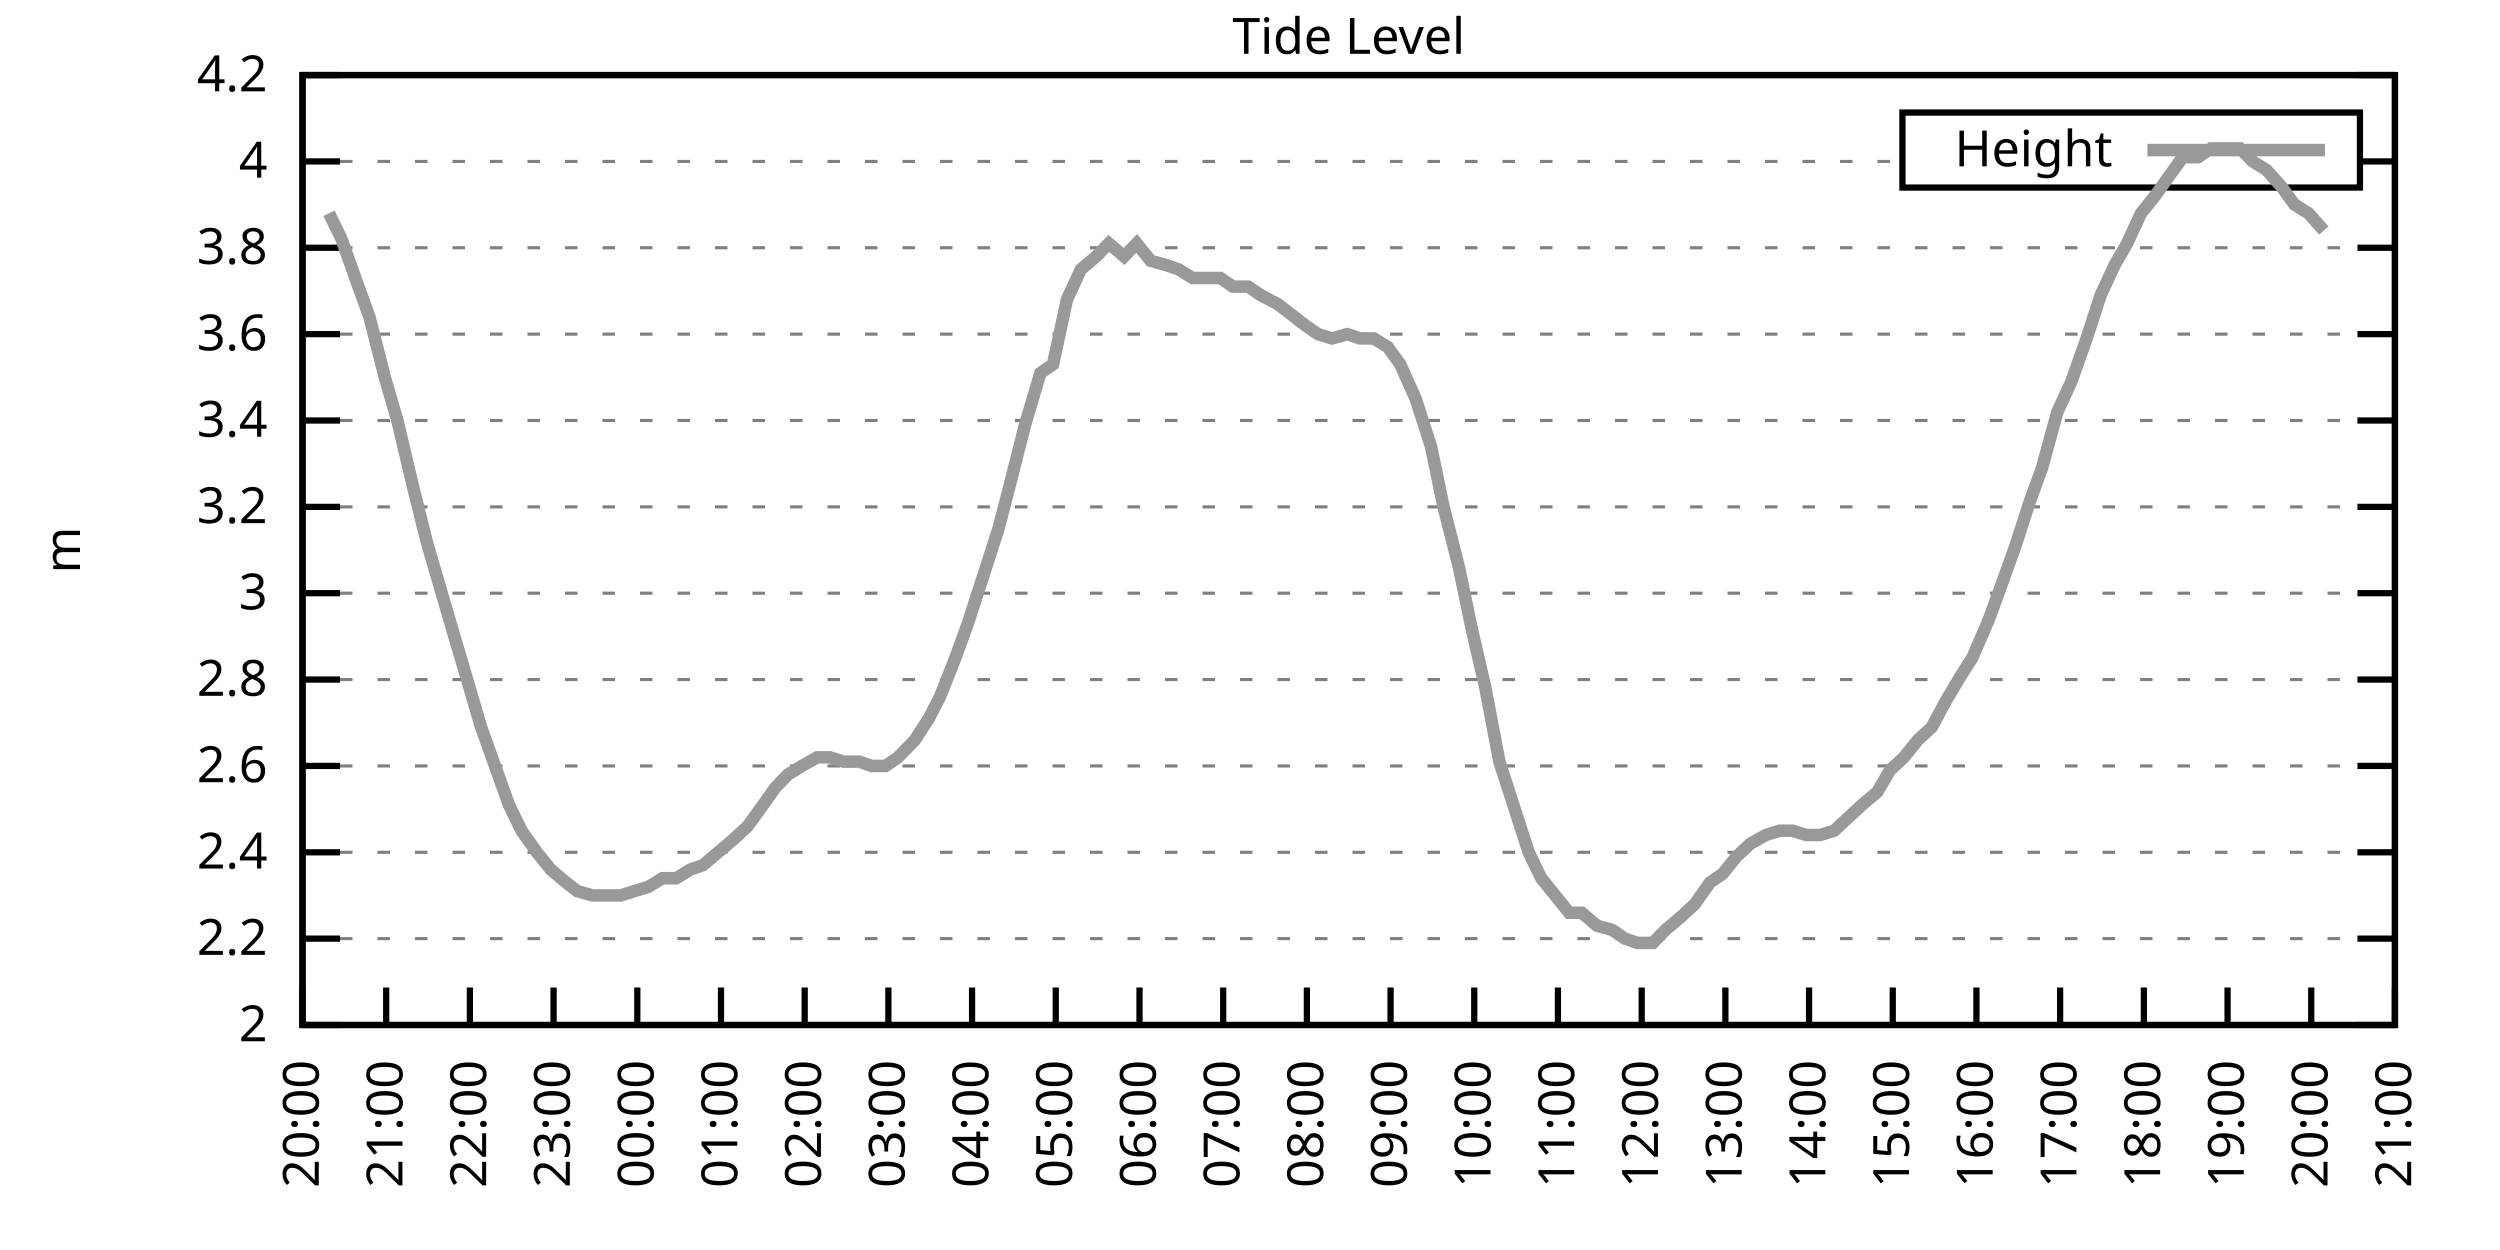
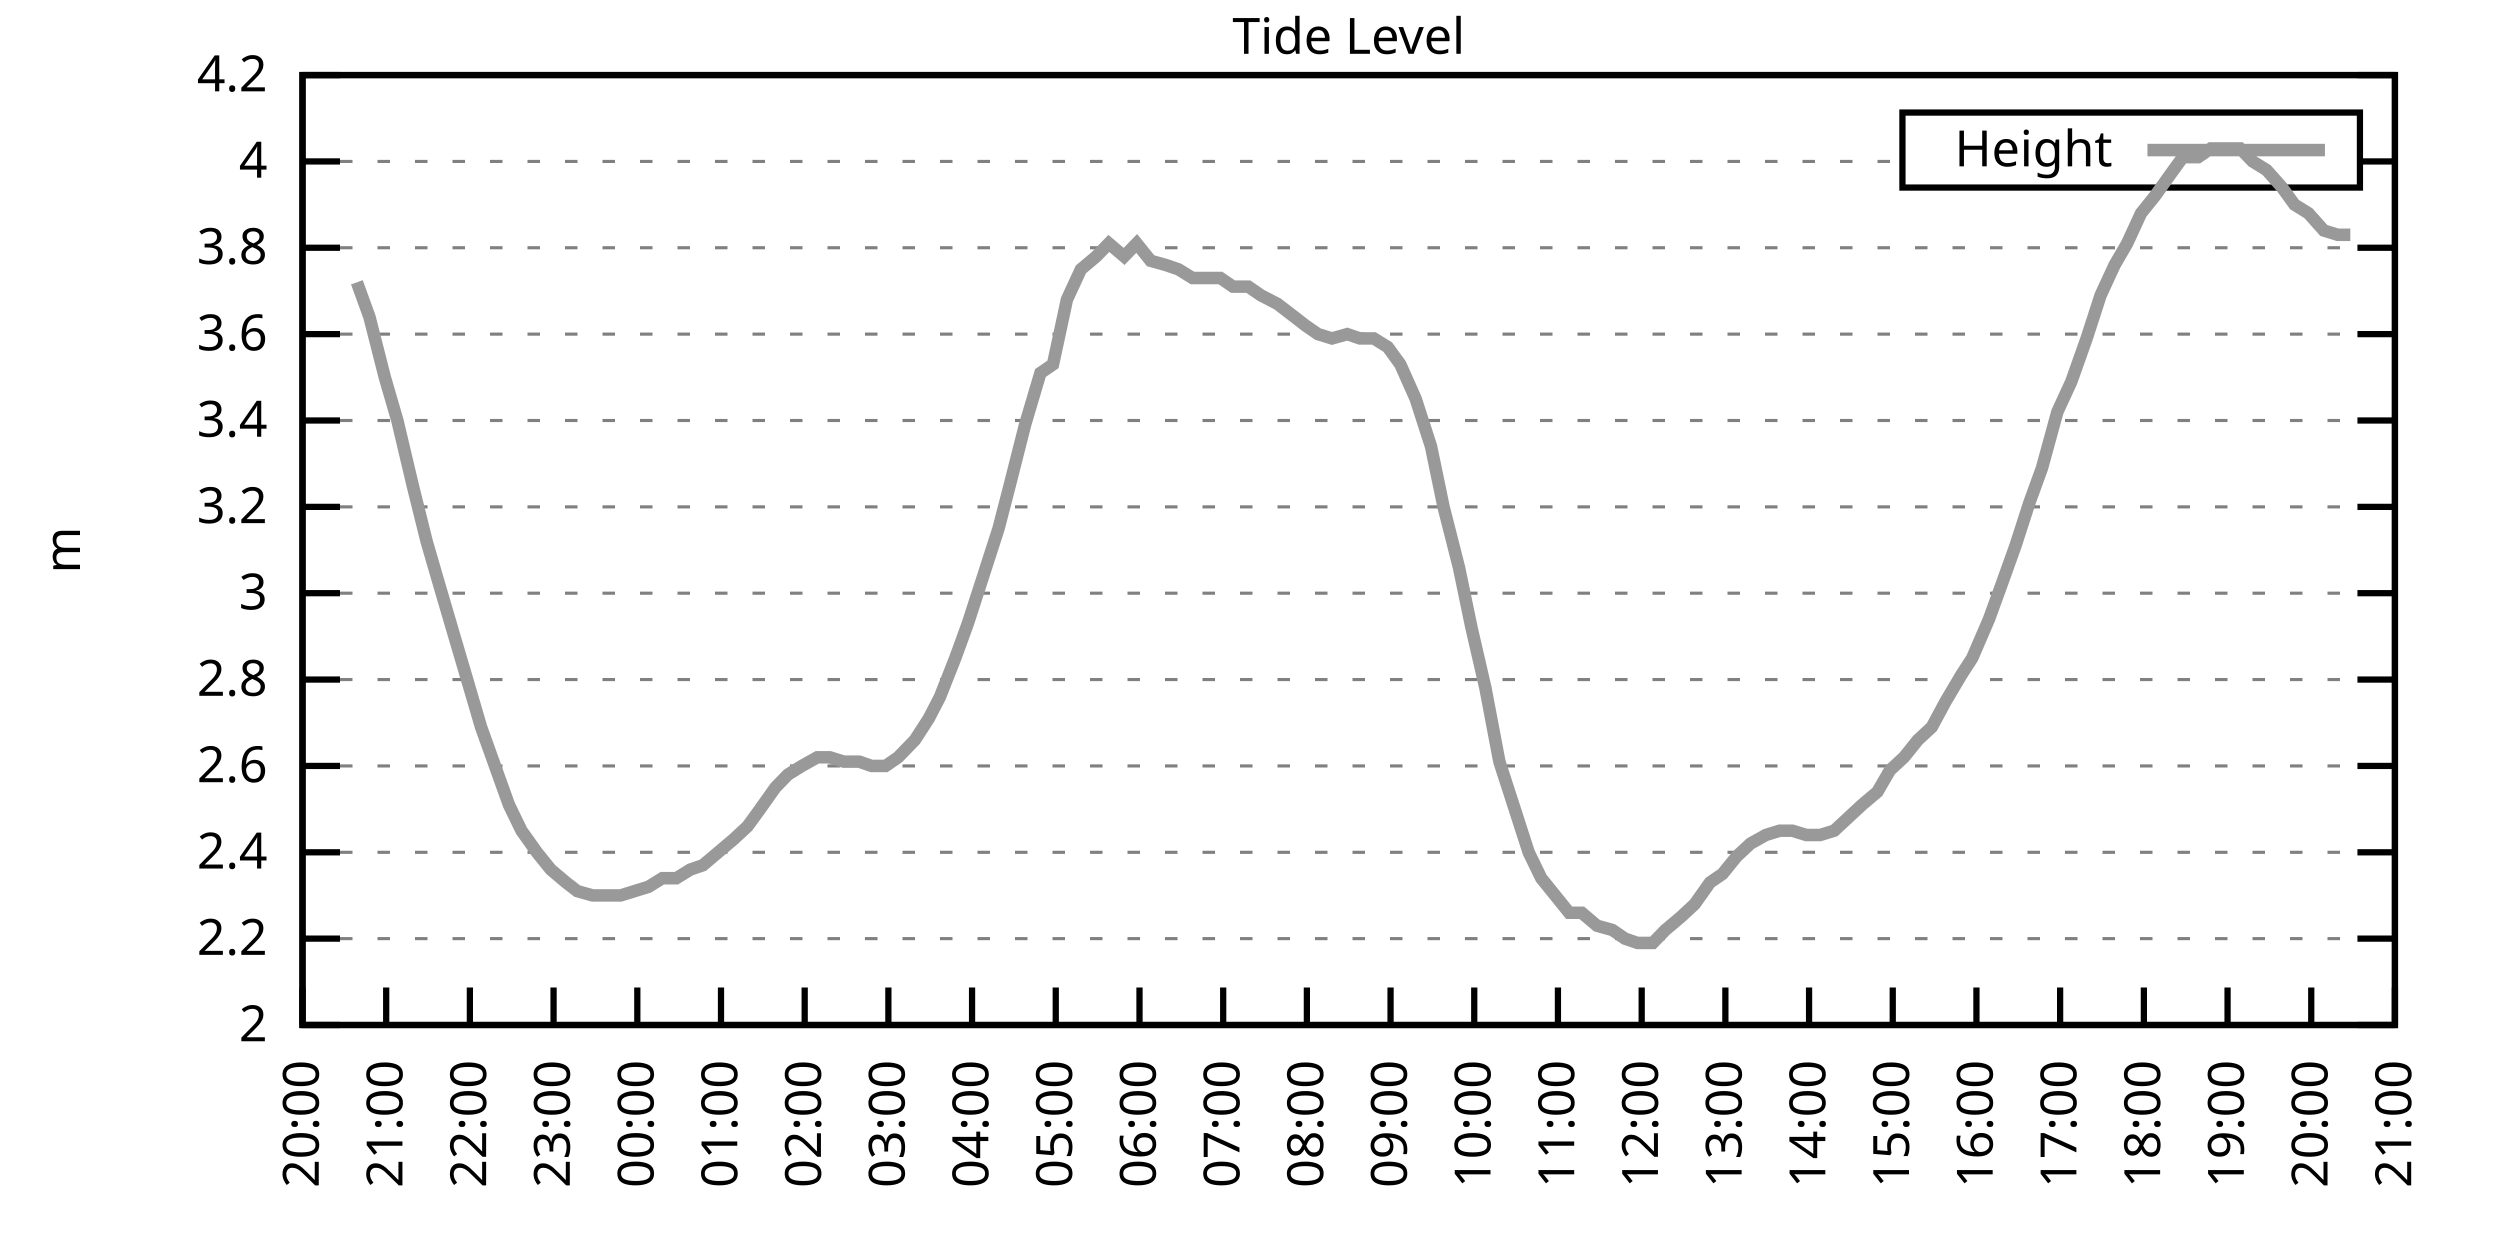
<svg xmlns="http://www.w3.org/2000/svg" xmlns:xlink="http://www.w3.org/1999/xlink" width="400" height="200" viewBox="0 0 400 200">
  <g id="gnuplot_canvas">
    <rect x="0" y="0" width="400" height="200" fill="none" />
    <defs>
      <circle id="gpDot" r="0.5" stroke-width="0.5" stroke="currentColor" />
      <path id="gpPt0" stroke-width="0.333" stroke="currentColor" d="M-1,0 h2 M0,-1 v2" />
      <path id="gpPt1" stroke-width="0.333" stroke="currentColor" d="M-1,-1 L1,1 M1,-1 L-1,1" />
      <path id="gpPt2" stroke-width="0.333" stroke="currentColor" d="M-1,0 L1,0 M0,-1 L0,1 M-1,-1 L1,1 M-1,1 L1,-1" />
      <rect id="gpPt3" stroke-width="0.333" stroke="currentColor" x="-1" y="-1" width="2" height="2" />
      <rect id="gpPt4" stroke-width="0.333" stroke="currentColor" fill="currentColor" x="-1" y="-1" width="2" height="2" />
      <circle id="gpPt5" stroke-width="0.333" stroke="currentColor" cx="0" cy="0" r="1" />
      <use xlink:href="#gpPt5" id="gpPt6" fill="currentColor" stroke="none" />
      <path id="gpPt7" stroke-width="0.333" stroke="currentColor" d="M0,-1.33 L-1.33,0.67 L1.33,0.67 z" />
      <use xlink:href="#gpPt7" id="gpPt8" fill="currentColor" stroke="none" />
      <use xlink:href="#gpPt7" id="gpPt9" stroke="currentColor" transform="rotate(180)" />
      <use xlink:href="#gpPt9" id="gpPt10" fill="currentColor" stroke="none" />
      <use xlink:href="#gpPt3" id="gpPt11" stroke="currentColor" transform="rotate(45)" />
      <use xlink:href="#gpPt11" id="gpPt12" fill="currentColor" stroke="none" />
      <path id="gpPt13" stroke-width="0.333" stroke="currentColor" d="M0,1.330 L1.265,0.411 L0.782,-1.067 L-0.782,-1.076 L-1.265,0.411 z" />
      <use xlink:href="#gpPt13" id="gpPt14" fill="currentColor" stroke="none" />
      <filter id="textbox" filterUnits="objectBoundingBox" x="0" y="0" height="1" width="1">
        <feFlood flood-color="white" flood-opacity="1" result="bgnd" />
        <feComposite in="SourceGraphic" in2="bgnd" operator="atop" />
      </filter>
      <filter id="greybox" filterUnits="objectBoundingBox" x="0" y="0" height="1" width="1">
        <feFlood flood-color="lightgrey" flood-opacity="1" result="grey" />
        <feComposite in="SourceGraphic" in2="grey" operator="atop" />
      </filter>
    </defs>
    <g fill="none" color="white" stroke="currentColor" stroke-width="1.00" stroke-linecap="butt" stroke-linejoin="miter">
</g>
    <g fill="none" color="black" stroke="currentColor" stroke-width="1.00" stroke-linecap="butt" stroke-linejoin="miter">
      <g stroke="none" shape-rendering="crispEdges">
        <polygon fill="rgb(255, 255, 255)" points="48.40,164.00 383.18,164.00 383.18,12.02 48.40,12.02 " />
      </g>
    </g>
    <g fill="none" color="black" stroke="currentColor" stroke-width="1.00" stroke-linecap="butt" stroke-linejoin="miter">
</g>
    <g fill="none" color="black" stroke="black" stroke-width="0.50" stroke-linecap="butt" stroke-linejoin="miter">
</g>
    <g fill="none" color="gray" stroke="currentColor" stroke-width="0.50" stroke-linecap="butt" stroke-linejoin="miter">
      <path stroke="gray" stroke-dasharray="2,4" class="gridline" d="M48.40,164.00 L383.19,164.00  " />
    </g>
    <g fill="none" color="gray" stroke="gray" stroke-width="1.00" stroke-linecap="butt" stroke-linejoin="miter">
</g>
    <g fill="none" color="black" stroke="currentColor" stroke-width="1.00" stroke-linecap="butt" stroke-linejoin="miter">
      <path stroke="black" d="M48.40,164.00 L54.40,164.00 M383.19,164.00 L377.19,164.00  " />
      <g transform="translate(42.80,166.60)" stroke="none" fill="black" font-family="Sans" font-size="8.00" text-anchor="end">
        <text>
          <tspan font-family="Sans"> 2</tspan>
        </text>
      </g>
    </g>
    <g fill="none" color="black" stroke="currentColor" stroke-width="1.00" stroke-linecap="butt" stroke-linejoin="miter">
</g>
    <g fill="none" color="black" stroke="black" stroke-width="0.50" stroke-linecap="butt" stroke-linejoin="miter">
</g>
    <g fill="none" color="gray" stroke="currentColor" stroke-width="0.50" stroke-linecap="butt" stroke-linejoin="miter">
      <path stroke="gray" stroke-dasharray="2,4" class="gridline" d="M48.40,150.18 L383.19,150.18  " />
    </g>
    <g fill="none" color="gray" stroke="gray" stroke-width="1.00" stroke-linecap="butt" stroke-linejoin="miter">
</g>
    <g fill="none" color="black" stroke="currentColor" stroke-width="1.00" stroke-linecap="butt" stroke-linejoin="miter">
      <path stroke="black" d="M48.40,150.18 L54.40,150.18 M383.19,150.18 L377.19,150.18  " />
      <g transform="translate(42.80,152.78)" stroke="none" fill="black" font-family="Sans" font-size="8.00" text-anchor="end">
        <text>
          <tspan font-family="Sans"> 2.2</tspan>
        </text>
      </g>
    </g>
    <g fill="none" color="black" stroke="currentColor" stroke-width="1.00" stroke-linecap="butt" stroke-linejoin="miter">
</g>
    <g fill="none" color="black" stroke="black" stroke-width="0.50" stroke-linecap="butt" stroke-linejoin="miter">
</g>
    <g fill="none" color="gray" stroke="currentColor" stroke-width="0.50" stroke-linecap="butt" stroke-linejoin="miter">
      <path stroke="gray" stroke-dasharray="2,4" class="gridline" d="M48.40,136.37 L383.19,136.37  " />
    </g>
    <g fill="none" color="gray" stroke="gray" stroke-width="1.00" stroke-linecap="butt" stroke-linejoin="miter">
</g>
    <g fill="none" color="black" stroke="currentColor" stroke-width="1.00" stroke-linecap="butt" stroke-linejoin="miter">
      <path stroke="black" d="M48.40,136.37 L54.40,136.37 M383.19,136.37 L377.19,136.37  " />
      <g transform="translate(42.80,138.97)" stroke="none" fill="black" font-family="Sans" font-size="8.00" text-anchor="end">
        <text>
          <tspan font-family="Sans"> 2.4</tspan>
        </text>
      </g>
    </g>
    <g fill="none" color="black" stroke="currentColor" stroke-width="1.00" stroke-linecap="butt" stroke-linejoin="miter">
</g>
    <g fill="none" color="black" stroke="black" stroke-width="0.50" stroke-linecap="butt" stroke-linejoin="miter">
</g>
    <g fill="none" color="gray" stroke="currentColor" stroke-width="0.50" stroke-linecap="butt" stroke-linejoin="miter">
      <path stroke="gray" stroke-dasharray="2,4" class="gridline" d="M48.40,122.55 L383.19,122.55  " />
    </g>
    <g fill="none" color="gray" stroke="gray" stroke-width="1.00" stroke-linecap="butt" stroke-linejoin="miter">
</g>
    <g fill="none" color="black" stroke="currentColor" stroke-width="1.00" stroke-linecap="butt" stroke-linejoin="miter">
      <path stroke="black" d="M48.40,122.55 L54.40,122.55 M383.19,122.55 L377.19,122.55  " />
      <g transform="translate(42.80,125.15)" stroke="none" fill="black" font-family="Sans" font-size="8.00" text-anchor="end">
        <text>
          <tspan font-family="Sans"> 2.6</tspan>
        </text>
      </g>
    </g>
    <g fill="none" color="black" stroke="currentColor" stroke-width="1.00" stroke-linecap="butt" stroke-linejoin="miter">
</g>
    <g fill="none" color="black" stroke="black" stroke-width="0.50" stroke-linecap="butt" stroke-linejoin="miter">
</g>
    <g fill="none" color="gray" stroke="currentColor" stroke-width="0.50" stroke-linecap="butt" stroke-linejoin="miter">
      <path stroke="gray" stroke-dasharray="2,4" class="gridline" d="M48.40,108.73 L383.19,108.73  " />
    </g>
    <g fill="none" color="gray" stroke="gray" stroke-width="1.00" stroke-linecap="butt" stroke-linejoin="miter">
</g>
    <g fill="none" color="black" stroke="currentColor" stroke-width="1.00" stroke-linecap="butt" stroke-linejoin="miter">
      <path stroke="black" d="M48.40,108.73 L54.40,108.73 M383.19,108.73 L377.19,108.73  " />
      <g transform="translate(42.80,111.33)" stroke="none" fill="black" font-family="Sans" font-size="8.00" text-anchor="end">
        <text>
          <tspan font-family="Sans"> 2.8</tspan>
        </text>
      </g>
    </g>
    <g fill="none" color="black" stroke="currentColor" stroke-width="1.00" stroke-linecap="butt" stroke-linejoin="miter">
</g>
    <g fill="none" color="black" stroke="black" stroke-width="0.50" stroke-linecap="butt" stroke-linejoin="miter">
</g>
    <g fill="none" color="gray" stroke="currentColor" stroke-width="0.50" stroke-linecap="butt" stroke-linejoin="miter">
      <path stroke="gray" stroke-dasharray="2,4" class="gridline" d="M48.40,94.91 L383.19,94.91  " />
    </g>
    <g fill="none" color="gray" stroke="gray" stroke-width="1.00" stroke-linecap="butt" stroke-linejoin="miter">
</g>
    <g fill="none" color="black" stroke="currentColor" stroke-width="1.00" stroke-linecap="butt" stroke-linejoin="miter">
      <path stroke="black" d="M48.40,94.91 L54.40,94.91 M383.19,94.91 L377.19,94.91  " />
      <g transform="translate(42.80,97.51)" stroke="none" fill="black" font-family="Sans" font-size="8.00" text-anchor="end">
        <text>
          <tspan font-family="Sans"> 3</tspan>
        </text>
      </g>
    </g>
    <g fill="none" color="black" stroke="currentColor" stroke-width="1.00" stroke-linecap="butt" stroke-linejoin="miter">
</g>
    <g fill="none" color="black" stroke="black" stroke-width="0.50" stroke-linecap="butt" stroke-linejoin="miter">
</g>
    <g fill="none" color="gray" stroke="currentColor" stroke-width="0.50" stroke-linecap="butt" stroke-linejoin="miter">
      <path stroke="gray" stroke-dasharray="2,4" class="gridline" d="M48.40,81.10 L383.19,81.10  " />
    </g>
    <g fill="none" color="gray" stroke="gray" stroke-width="1.00" stroke-linecap="butt" stroke-linejoin="miter">
</g>
    <g fill="none" color="black" stroke="currentColor" stroke-width="1.00" stroke-linecap="butt" stroke-linejoin="miter">
      <path stroke="black" d="M48.40,81.10 L54.40,81.10 M383.19,81.10 L377.19,81.10  " />
      <g transform="translate(42.80,83.70)" stroke="none" fill="black" font-family="Sans" font-size="8.00" text-anchor="end">
        <text>
          <tspan font-family="Sans"> 3.2</tspan>
        </text>
      </g>
    </g>
    <g fill="none" color="black" stroke="currentColor" stroke-width="1.00" stroke-linecap="butt" stroke-linejoin="miter">
</g>
    <g fill="none" color="black" stroke="black" stroke-width="0.50" stroke-linecap="butt" stroke-linejoin="miter">
</g>
    <g fill="none" color="gray" stroke="currentColor" stroke-width="0.50" stroke-linecap="butt" stroke-linejoin="miter">
      <path stroke="gray" stroke-dasharray="2,4" class="gridline" d="M48.40,67.28 L383.19,67.28  " />
    </g>
    <g fill="none" color="gray" stroke="gray" stroke-width="1.00" stroke-linecap="butt" stroke-linejoin="miter">
</g>
    <g fill="none" color="black" stroke="currentColor" stroke-width="1.00" stroke-linecap="butt" stroke-linejoin="miter">
      <path stroke="black" d="M48.40,67.28 L54.40,67.28 M383.19,67.28 L377.19,67.28  " />
      <g transform="translate(42.80,69.88)" stroke="none" fill="black" font-family="Sans" font-size="8.00" text-anchor="end">
        <text>
          <tspan font-family="Sans"> 3.4</tspan>
        </text>
      </g>
    </g>
    <g fill="none" color="black" stroke="currentColor" stroke-width="1.00" stroke-linecap="butt" stroke-linejoin="miter">
</g>
    <g fill="none" color="black" stroke="black" stroke-width="0.50" stroke-linecap="butt" stroke-linejoin="miter">
</g>
    <g fill="none" color="gray" stroke="currentColor" stroke-width="0.50" stroke-linecap="butt" stroke-linejoin="miter">
      <path stroke="gray" stroke-dasharray="2,4" class="gridline" d="M48.40,53.46 L383.19,53.46  " />
    </g>
    <g fill="none" color="gray" stroke="gray" stroke-width="1.00" stroke-linecap="butt" stroke-linejoin="miter">
</g>
    <g fill="none" color="black" stroke="currentColor" stroke-width="1.00" stroke-linecap="butt" stroke-linejoin="miter">
      <path stroke="black" d="M48.40,53.46 L54.40,53.46 M383.19,53.46 L377.19,53.46  " />
      <g transform="translate(42.80,56.06)" stroke="none" fill="black" font-family="Sans" font-size="8.00" text-anchor="end">
        <text>
          <tspan font-family="Sans"> 3.6</tspan>
        </text>
      </g>
    </g>
    <g fill="none" color="black" stroke="currentColor" stroke-width="1.00" stroke-linecap="butt" stroke-linejoin="miter">
</g>
    <g fill="none" color="black" stroke="black" stroke-width="0.50" stroke-linecap="butt" stroke-linejoin="miter">
</g>
    <g fill="none" color="gray" stroke="currentColor" stroke-width="0.50" stroke-linecap="butt" stroke-linejoin="miter">
      <path stroke="gray" stroke-dasharray="2,4" class="gridline" d="M48.40,39.64 L383.19,39.64  " />
    </g>
    <g fill="none" color="gray" stroke="gray" stroke-width="1.00" stroke-linecap="butt" stroke-linejoin="miter">
</g>
    <g fill="none" color="black" stroke="currentColor" stroke-width="1.00" stroke-linecap="butt" stroke-linejoin="miter">
      <path stroke="black" d="M48.40,39.64 L54.40,39.64 M383.19,39.64 L377.19,39.64  " />
      <g transform="translate(42.80,42.24)" stroke="none" fill="black" font-family="Sans" font-size="8.00" text-anchor="end">
        <text>
          <tspan font-family="Sans"> 3.8</tspan>
        </text>
      </g>
    </g>
    <g fill="none" color="black" stroke="currentColor" stroke-width="1.00" stroke-linecap="butt" stroke-linejoin="miter">
</g>
    <g fill="none" color="black" stroke="black" stroke-width="0.50" stroke-linecap="butt" stroke-linejoin="miter">
</g>
    <g fill="none" color="gray" stroke="currentColor" stroke-width="0.50" stroke-linecap="butt" stroke-linejoin="miter">
      <path stroke="gray" stroke-dasharray="2,4" class="gridline" d="M48.40,25.83 L304.39,25.83 M377.59,25.83 L383.19,25.83  " />
    </g>
    <g fill="none" color="gray" stroke="gray" stroke-width="1.00" stroke-linecap="butt" stroke-linejoin="miter">
</g>
    <g fill="none" color="black" stroke="currentColor" stroke-width="1.00" stroke-linecap="butt" stroke-linejoin="miter">
      <path stroke="black" d="M48.40,25.83 L54.40,25.83 M383.19,25.83 L377.19,25.83  " />
      <g transform="translate(42.80,28.43)" stroke="none" fill="black" font-family="Sans" font-size="8.00" text-anchor="end">
        <text>
          <tspan font-family="Sans"> 4</tspan>
        </text>
      </g>
    </g>
    <g fill="none" color="black" stroke="currentColor" stroke-width="1.00" stroke-linecap="butt" stroke-linejoin="miter">
</g>
    <g fill="none" color="black" stroke="black" stroke-width="0.50" stroke-linecap="butt" stroke-linejoin="miter">
</g>
    <g fill="none" color="gray" stroke="currentColor" stroke-width="0.50" stroke-linecap="butt" stroke-linejoin="miter">
      <path stroke="gray" stroke-dasharray="2,4" class="gridline" d="M48.40,12.01 L383.19,12.01  " />
    </g>
    <g fill="none" color="gray" stroke="gray" stroke-width="1.00" stroke-linecap="butt" stroke-linejoin="miter">
</g>
    <g fill="none" color="black" stroke="currentColor" stroke-width="1.00" stroke-linecap="butt" stroke-linejoin="miter">
      <path stroke="black" d="M48.40,12.01 L54.40,12.01 M383.19,12.01 L377.19,12.01  " />
      <g transform="translate(42.80,14.61)" stroke="none" fill="black" font-family="Sans" font-size="8.00" text-anchor="end">
        <text>
          <tspan font-family="Sans"> 4.2</tspan>
        </text>
      </g>
    </g>
    <g fill="none" color="black" stroke="currentColor" stroke-width="1.00" stroke-linecap="butt" stroke-linejoin="miter">
      <path stroke="black" d="M48.40,164.00 L48.40,158.00  " />
      <g transform="translate(51.00,169.60) rotate(270.00)" stroke="none" fill="black" font-family="Sans" font-size="8.00" text-anchor="end">
        <text>
          <tspan font-family="Sans">20:00</tspan>
        </text>
      </g>
    </g>
    <g fill="none" color="black" stroke="currentColor" stroke-width="1.00" stroke-linecap="butt" stroke-linejoin="miter">
      <path stroke="black" d="M61.79,164.00 L61.79,158.00  " />
      <g transform="translate(64.39,169.60) rotate(270.00)" stroke="none" fill="black" font-family="Sans" font-size="8.00" text-anchor="end">
        <text>
          <tspan font-family="Sans">21:00</tspan>
        </text>
      </g>
    </g>
    <g fill="none" color="black" stroke="currentColor" stroke-width="1.00" stroke-linecap="butt" stroke-linejoin="miter">
      <path stroke="black" d="M75.18,164.00 L75.18,158.00  " />
      <g transform="translate(77.78,169.60) rotate(270.00)" stroke="none" fill="black" font-family="Sans" font-size="8.00" text-anchor="end">
        <text>
          <tspan font-family="Sans">22:00</tspan>
        </text>
      </g>
    </g>
    <g fill="none" color="black" stroke="currentColor" stroke-width="1.00" stroke-linecap="butt" stroke-linejoin="miter">
      <path stroke="black" d="M88.57,164.00 L88.57,158.00  " />
      <g transform="translate(91.17,169.60) rotate(270.00)" stroke="none" fill="black" font-family="Sans" font-size="8.00" text-anchor="end">
        <text>
          <tspan font-family="Sans">23:00</tspan>
        </text>
      </g>
    </g>
    <g fill="none" color="black" stroke="currentColor" stroke-width="1.00" stroke-linecap="butt" stroke-linejoin="miter">
      <path stroke="black" d="M101.97,164.00 L101.97,158.00  " />
      <g transform="translate(104.57,169.60) rotate(270.00)" stroke="none" fill="black" font-family="Sans" font-size="8.00" text-anchor="end">
        <text>
          <tspan font-family="Sans">00:00</tspan>
        </text>
      </g>
    </g>
    <g fill="none" color="black" stroke="currentColor" stroke-width="1.00" stroke-linecap="butt" stroke-linejoin="miter">
      <path stroke="black" d="M115.36,164.00 L115.36,158.00  " />
      <g transform="translate(117.96,169.60) rotate(270.00)" stroke="none" fill="black" font-family="Sans" font-size="8.00" text-anchor="end">
        <text>
          <tspan font-family="Sans">01:00</tspan>
        </text>
      </g>
    </g>
    <g fill="none" color="black" stroke="currentColor" stroke-width="1.00" stroke-linecap="butt" stroke-linejoin="miter">
      <path stroke="black" d="M128.75,164.00 L128.75,158.00  " />
      <g transform="translate(131.35,169.60) rotate(270.00)" stroke="none" fill="black" font-family="Sans" font-size="8.00" text-anchor="end">
        <text>
          <tspan font-family="Sans">02:00</tspan>
        </text>
      </g>
    </g>
    <g fill="none" color="black" stroke="currentColor" stroke-width="1.00" stroke-linecap="butt" stroke-linejoin="miter">
      <path stroke="black" d="M142.14,164.00 L142.14,158.00  " />
      <g transform="translate(144.74,169.60) rotate(270.00)" stroke="none" fill="black" font-family="Sans" font-size="8.00" text-anchor="end">
        <text>
          <tspan font-family="Sans">03:00</tspan>
        </text>
      </g>
    </g>
    <g fill="none" color="black" stroke="currentColor" stroke-width="1.00" stroke-linecap="butt" stroke-linejoin="miter">
      <path stroke="black" d="M155.53,164.00 L155.53,158.00  " />
      <g transform="translate(158.13,169.60) rotate(270.00)" stroke="none" fill="black" font-family="Sans" font-size="8.00" text-anchor="end">
        <text>
          <tspan font-family="Sans">04:00</tspan>
        </text>
      </g>
    </g>
    <g fill="none" color="black" stroke="currentColor" stroke-width="1.00" stroke-linecap="butt" stroke-linejoin="miter">
      <path stroke="black" d="M168.92,164.00 L168.92,158.00  " />
      <g transform="translate(171.52,169.60) rotate(270.00)" stroke="none" fill="black" font-family="Sans" font-size="8.00" text-anchor="end">
        <text>
          <tspan font-family="Sans">05:00</tspan>
        </text>
      </g>
    </g>
    <g fill="none" color="black" stroke="currentColor" stroke-width="1.00" stroke-linecap="butt" stroke-linejoin="miter">
      <path stroke="black" d="M182.32,164.00 L182.32,158.00  " />
      <g transform="translate(184.92,169.60) rotate(270.00)" stroke="none" fill="black" font-family="Sans" font-size="8.00" text-anchor="end">
        <text>
          <tspan font-family="Sans">06:00</tspan>
        </text>
      </g>
    </g>
    <g fill="none" color="black" stroke="currentColor" stroke-width="1.00" stroke-linecap="butt" stroke-linejoin="miter">
      <path stroke="black" d="M195.71,164.00 L195.71,158.00  " />
      <g transform="translate(198.31,169.60) rotate(270.00)" stroke="none" fill="black" font-family="Sans" font-size="8.00" text-anchor="end">
        <text>
          <tspan font-family="Sans">07:00</tspan>
        </text>
      </g>
    </g>
    <g fill="none" color="black" stroke="currentColor" stroke-width="1.00" stroke-linecap="butt" stroke-linejoin="miter">
      <path stroke="black" d="M209.10,164.00 L209.10,158.00  " />
      <g transform="translate(211.70,169.60) rotate(270.00)" stroke="none" fill="black" font-family="Sans" font-size="8.00" text-anchor="end">
        <text>
          <tspan font-family="Sans">08:00</tspan>
        </text>
      </g>
    </g>
    <g fill="none" color="black" stroke="currentColor" stroke-width="1.00" stroke-linecap="butt" stroke-linejoin="miter">
      <path stroke="black" d="M222.49,164.00 L222.49,158.00  " />
      <g transform="translate(225.09,169.60) rotate(270.00)" stroke="none" fill="black" font-family="Sans" font-size="8.00" text-anchor="end">
        <text>
          <tspan font-family="Sans">09:00</tspan>
        </text>
      </g>
    </g>
    <g fill="none" color="black" stroke="currentColor" stroke-width="1.00" stroke-linecap="butt" stroke-linejoin="miter">
      <path stroke="black" d="M235.88,164.00 L235.88,158.00  " />
      <g transform="translate(238.48,169.60) rotate(270.00)" stroke="none" fill="black" font-family="Sans" font-size="8.00" text-anchor="end">
        <text>
          <tspan font-family="Sans">10:00</tspan>
        </text>
      </g>
    </g>
    <g fill="none" color="black" stroke="currentColor" stroke-width="1.00" stroke-linecap="butt" stroke-linejoin="miter">
      <path stroke="black" d="M249.27,164.00 L249.27,158.00  " />
      <g transform="translate(251.87,169.60) rotate(270.00)" stroke="none" fill="black" font-family="Sans" font-size="8.00" text-anchor="end">
        <text>
          <tspan font-family="Sans">11:00</tspan>
        </text>
      </g>
    </g>
    <g fill="none" color="black" stroke="currentColor" stroke-width="1.00" stroke-linecap="butt" stroke-linejoin="miter">
      <path stroke="black" d="M262.67,164.00 L262.67,158.00  " />
      <g transform="translate(265.27,169.60) rotate(270.00)" stroke="none" fill="black" font-family="Sans" font-size="8.00" text-anchor="end">
        <text>
          <tspan font-family="Sans">12:00</tspan>
        </text>
      </g>
    </g>
    <g fill="none" color="black" stroke="currentColor" stroke-width="1.00" stroke-linecap="butt" stroke-linejoin="miter">
      <path stroke="black" d="M276.06,164.00 L276.06,158.00  " />
      <g transform="translate(278.66,169.60) rotate(270.00)" stroke="none" fill="black" font-family="Sans" font-size="8.00" text-anchor="end">
        <text>
          <tspan font-family="Sans">13:00</tspan>
        </text>
      </g>
    </g>
    <g fill="none" color="black" stroke="currentColor" stroke-width="1.00" stroke-linecap="butt" stroke-linejoin="miter">
      <path stroke="black" d="M289.45,164.00 L289.45,158.00  " />
      <g transform="translate(292.05,169.60) rotate(270.00)" stroke="none" fill="black" font-family="Sans" font-size="8.00" text-anchor="end">
        <text>
          <tspan font-family="Sans">14:00</tspan>
        </text>
      </g>
    </g>
    <g fill="none" color="black" stroke="currentColor" stroke-width="1.00" stroke-linecap="butt" stroke-linejoin="miter">
      <path stroke="black" d="M302.84,164.00 L302.84,158.00  " />
      <g transform="translate(305.44,169.60) rotate(270.00)" stroke="none" fill="black" font-family="Sans" font-size="8.00" text-anchor="end">
        <text>
          <tspan font-family="Sans">15:00</tspan>
        </text>
      </g>
    </g>
    <g fill="none" color="black" stroke="currentColor" stroke-width="1.00" stroke-linecap="butt" stroke-linejoin="miter">
      <path stroke="black" d="M316.23,164.00 L316.23,158.00  " />
      <g transform="translate(318.83,169.60) rotate(270.00)" stroke="none" fill="black" font-family="Sans" font-size="8.00" text-anchor="end">
        <text>
          <tspan font-family="Sans">16:00</tspan>
        </text>
      </g>
    </g>
    <g fill="none" color="black" stroke="currentColor" stroke-width="1.00" stroke-linecap="butt" stroke-linejoin="miter">
      <path stroke="black" d="M329.62,164.00 L329.62,158.00  " />
      <g transform="translate(332.22,169.60) rotate(270.00)" stroke="none" fill="black" font-family="Sans" font-size="8.00" text-anchor="end">
        <text>
          <tspan font-family="Sans">17:00</tspan>
        </text>
      </g>
    </g>
    <g fill="none" color="black" stroke="currentColor" stroke-width="1.00" stroke-linecap="butt" stroke-linejoin="miter">
      <path stroke="black" d="M343.02,164.00 L343.02,158.00  " />
      <g transform="translate(345.62,169.60) rotate(270.00)" stroke="none" fill="black" font-family="Sans" font-size="8.00" text-anchor="end">
        <text>
          <tspan font-family="Sans">18:00</tspan>
        </text>
      </g>
    </g>
    <g fill="none" color="black" stroke="currentColor" stroke-width="1.00" stroke-linecap="butt" stroke-linejoin="miter">
      <path stroke="black" d="M356.41,164.00 L356.41,158.00  " />
      <g transform="translate(359.01,169.60) rotate(270.00)" stroke="none" fill="black" font-family="Sans" font-size="8.00" text-anchor="end">
        <text>
          <tspan font-family="Sans">19:00</tspan>
        </text>
      </g>
    </g>
    <g fill="none" color="black" stroke="currentColor" stroke-width="1.00" stroke-linecap="butt" stroke-linejoin="miter">
      <path stroke="black" d="M369.80,164.00 L369.80,158.00  " />
      <g transform="translate(372.40,169.60) rotate(270.00)" stroke="none" fill="black" font-family="Sans" font-size="8.00" text-anchor="end">
        <text>
          <tspan font-family="Sans">20:00</tspan>
        </text>
      </g>
    </g>
    <g fill="none" color="black" stroke="currentColor" stroke-width="1.00" stroke-linecap="butt" stroke-linejoin="miter">
      <path stroke="black" d="M383.19,164.00 L383.19,158.00  " />
      <g transform="translate(385.79,169.60) rotate(270.00)" stroke="none" fill="black" font-family="Sans" font-size="8.00" text-anchor="end">
        <text>
          <tspan font-family="Sans">21:00</tspan>
        </text>
      </g>
    </g>
    <g fill="none" color="black" stroke="currentColor" stroke-width="1.00" stroke-linecap="butt" stroke-linejoin="miter">
</g>
    <g fill="none" color="black" stroke="currentColor" stroke-width="1.00" stroke-linecap="butt" stroke-linejoin="miter">
      <path stroke="black" d="M48.40,12.01 L48.40,164.00 L383.19,164.00 L383.19,12.01 L48.40,12.01 Z  " />
    </g>
    <g fill="none" color="black" stroke="currentColor" stroke-width="1.00" stroke-linecap="butt" stroke-linejoin="miter">
</g>
    <g fill="none" color="black" stroke="currentColor" stroke-width="1.00" stroke-linecap="butt" stroke-linejoin="miter">
      <path stroke="black" d="M304.39,30.01 L304.39,18.01 L377.59,18.01 L377.59,30.01 L304.39,30.01 Z  " />
    </g>
    <g id="Tide_level_plot_1">
      <g fill="none" color="white" stroke="black" stroke-width="2.00" stroke-linecap="butt" stroke-linejoin="miter">
</g>
      <g fill="none" color="black" stroke="currentColor" stroke-width="2.00" stroke-linecap="butt" stroke-linejoin="miter">
        <g transform="translate(337.99,26.61)" stroke="none" fill="black" font-family="Sans" font-size="8.00" text-anchor="end">
          <text>
            <tspan font-family="Sans">Height</tspan>
          </text>
        </g>
      </g>
      <g fill="none" color="black" stroke="currentColor" stroke-width="2.00" stroke-linecap="butt" stroke-linejoin="miter">
-         <path stroke="rgb(153, 153, 153)" d="M343.59,24.01 L371.99,24.01 M52.64,34.12 L54.65,38.26 L57.10,45.17 L59.11,50.70 L61.57,60.37 L63.58,67.28   L66.03,77.64 L68.26,86.62 L70.27,93.53 L72.50,101.13 L74.74,108.73 L76.97,116.33 L79.20,122.55 L81.43,128.77   L83.44,132.91 L85.90,136.37 L88.13,139.13 L90.58,141.20 L92.37,142.58 L94.82,143.27 L97.06,143.27 L99.29,143.27   L101.52,142.58 L103.75,141.89 L105.98,140.51 L108.22,140.51 L110.45,139.13 L112.46,138.44 L114.91,136.37 L117.37,134.29   L119.60,132.22 L121.61,129.46 L124.06,126.00 L126.07,123.93 L128.30,122.55 L130.76,121.17 L132.77,121.17 L135.00,121.86   L137.45,121.86 L139.46,122.55 L141.69,122.55 L143.70,121.17 L146.38,118.40 L148.61,114.95 L150.40,111.49 L152.85,105.28   L154.86,99.75 L157.32,92.15 L159.77,84.55 L161.56,77.64 L164.01,67.97 L166.47,59.68 L168.48,58.30 L170.71,47.93   L172.94,43.10 L175.40,41.03 L177.41,38.95 L179.86,41.03 L181.87,38.95 L184.10,41.72 L186.56,42.41 L188.57,43.10   L190.80,44.48 L193.25,44.48 L195.26,44.48 L197.27,45.86 L199.73,45.86 L201.73,47.24 L204.41,48.63 L206.20,50.01   L208.88,52.08 L210.88,53.46 L213.12,54.15 L215.57,53.46 L217.58,54.15 L219.81,54.15 L222.04,55.53 L224.05,58.30   L226.51,63.82 L228.96,71.42 L230.97,81.10 L233.43,90.77 L235.44,100.44 L237.67,110.11 L239.90,121.86 L242.36,129.46   L244.59,136.37 L246.60,140.51 L248.83,143.27 L251.06,146.04 L253.07,146.04 L255.52,148.11 L257.98,148.80 L259.99,150.18   L262.00,150.87 L264.45,150.87 L266.46,148.80 L268.92,146.73 L271.15,144.66 L273.60,141.20 L275.61,139.82 L277.84,137.06   L280.07,134.98 L282.53,133.60 L284.76,132.91 L286.77,132.91 L289.00,133.60 L291.23,133.60 L293.47,132.91 L295.70,130.84   L297.93,128.77 L300.39,126.69 L302.39,123.24 L304.63,121.17 L306.86,118.40 L309.09,116.33 L311.32,112.19 L313.78,108.04   L315.56,105.28 L318.24,99.06 L320.25,93.53 L322.48,87.31 L324.71,80.41 L326.72,74.88 L329.18,65.90 L331.41,61.06   L333.86,54.15 L336.10,47.24 L338.33,42.41 L340.34,38.95 L342.57,34.12 L344.80,31.35 L347.26,27.90 L349.26,25.14   L351.72,25.14 L353.73,23.75 L355.96,23.75 L358.42,23.75 L360.42,25.83 L362.66,27.21 L365.11,29.97 L367.12,32.74   L369.35,34.12 L371.81,36.88  " />
+         <path stroke="rgb(153, 153, 153)" d="M343.59,24.01 L371.99,24.01 M57.10,45.17 L59.11,50.70 L61.57,60.37 L63.58,67.28 L66.03,77.64 L68.26,86.62   L70.27,93.53 L72.50,101.13 L74.74,108.73 L76.97,116.33 L79.20,122.55 L81.43,128.77 L83.44,132.91 L85.90,136.37   L88.13,139.13 L90.58,141.20 L92.37,142.58 L94.82,143.27 L97.06,143.27 L99.29,143.27 L101.52,142.58 L103.75,141.89   L105.98,140.51 L108.22,140.51 L110.45,139.13 L112.46,138.44 L114.91,136.37 L117.37,134.29 L119.60,132.22 L121.61,129.46   L124.06,126.00 L126.07,123.93 L128.30,122.55 L130.76,121.17 L132.77,121.17 L135.00,121.86 L137.45,121.86 L139.46,122.55   L141.69,122.55 L143.70,121.17 L146.38,118.40 L148.61,114.95 L150.40,111.49 L152.85,105.28 L154.86,99.75 L157.32,92.15   L159.77,84.55 L161.56,77.64 L164.01,67.97 L166.47,59.68 L168.48,58.30 L170.71,47.93 L172.94,43.10 L175.40,41.03   L177.41,38.95 L179.86,41.03 L181.87,38.95 L184.10,41.72 L186.56,42.41 L188.57,43.10 L190.80,44.48 L193.25,44.48   L195.26,44.48 L197.27,45.86 L199.73,45.86 L201.73,47.24 L204.41,48.63 L206.20,50.01 L208.88,52.08 L210.88,53.46   L213.12,54.15 L215.57,53.46 L217.58,54.15 L219.81,54.15 L222.04,55.53 L224.05,58.30 L226.51,63.82 L228.96,71.42   L230.97,81.10 L233.43,90.77 L235.44,100.44 L237.67,110.11 L239.90,121.86 L242.36,129.46 L244.59,136.37 L246.60,140.51   L248.83,143.27 L251.06,146.04 L253.07,146.04 L255.52,148.11 L257.98,148.80 L259.99,150.18 L262.00,150.87 L264.45,150.87   L266.46,148.80 L268.92,146.73 L271.15,144.66 L273.60,141.20 L275.61,139.82 L277.84,137.06 L280.07,134.98 L282.53,133.60   L284.76,132.91 L286.77,132.91 L289.00,133.60 L291.23,133.60 L293.47,132.91 L295.70,130.84 L297.93,128.77 L300.39,126.69   L302.39,123.24 L304.63,121.17 L306.86,118.40 L309.09,116.33 L311.32,112.19 L313.78,108.04 L315.56,105.28 L318.24,99.06   L320.25,93.53 L322.48,87.31 L324.71,80.41 L326.72,74.88 L329.18,65.90 L331.41,61.06 L333.86,54.15 L336.10,47.24   L338.33,42.41 L340.34,38.95 L342.57,34.12 L344.80,31.35 L347.26,27.90 L349.26,25.14 L351.72,25.14 L353.73,23.75   L355.96,23.75 L358.42,23.75 L360.42,25.83 L362.66,27.21 L365.11,29.97 L367.12,32.74 L369.35,34.12 L371.81,36.88   L374.04,37.57 L376.05,37.57  " />
      </g>
    </g>
    <g fill="none" color="black" stroke="currentColor" stroke-width="2.00" stroke-linecap="butt" stroke-linejoin="miter">
</g>
    <g fill="none" color="black" stroke="black" stroke-width="1.00" stroke-linecap="butt" stroke-linejoin="miter">
</g>
    <g fill="none" color="black" stroke="currentColor" stroke-width="1.00" stroke-linecap="butt" stroke-linejoin="miter">
      <path stroke="black" d="M48.40,12.01 L48.40,164.00 L383.19,164.00 L383.19,12.01 L48.40,12.01 Z  " />
      <g transform="translate(12.80,88.01) rotate(270.00)" stroke="none" fill="black" font-family="Sans" font-size="8.00" text-anchor="middle">
        <text>
          <tspan font-family="Sans">m</tspan>
        </text>
      </g>
    </g>
    <g fill="none" color="black" stroke="currentColor" stroke-width="1.00" stroke-linecap="butt" stroke-linejoin="miter">
</g>
    <g fill="none" color="black" stroke="currentColor" stroke-width="1.00" stroke-linecap="butt" stroke-linejoin="miter">
      <g transform="translate(215.79,8.61)" stroke="none" fill="black" font-family="Sans" font-size="8.00" text-anchor="middle">
        <text>
          <tspan font-family="Sans">Tide Level</tspan>
        </text>
      </g>
    </g>
    <g fill="none" color="black" stroke="currentColor" stroke-width="1.00" stroke-linecap="butt" stroke-linejoin="miter">
</g>
  </g>
</svg>
